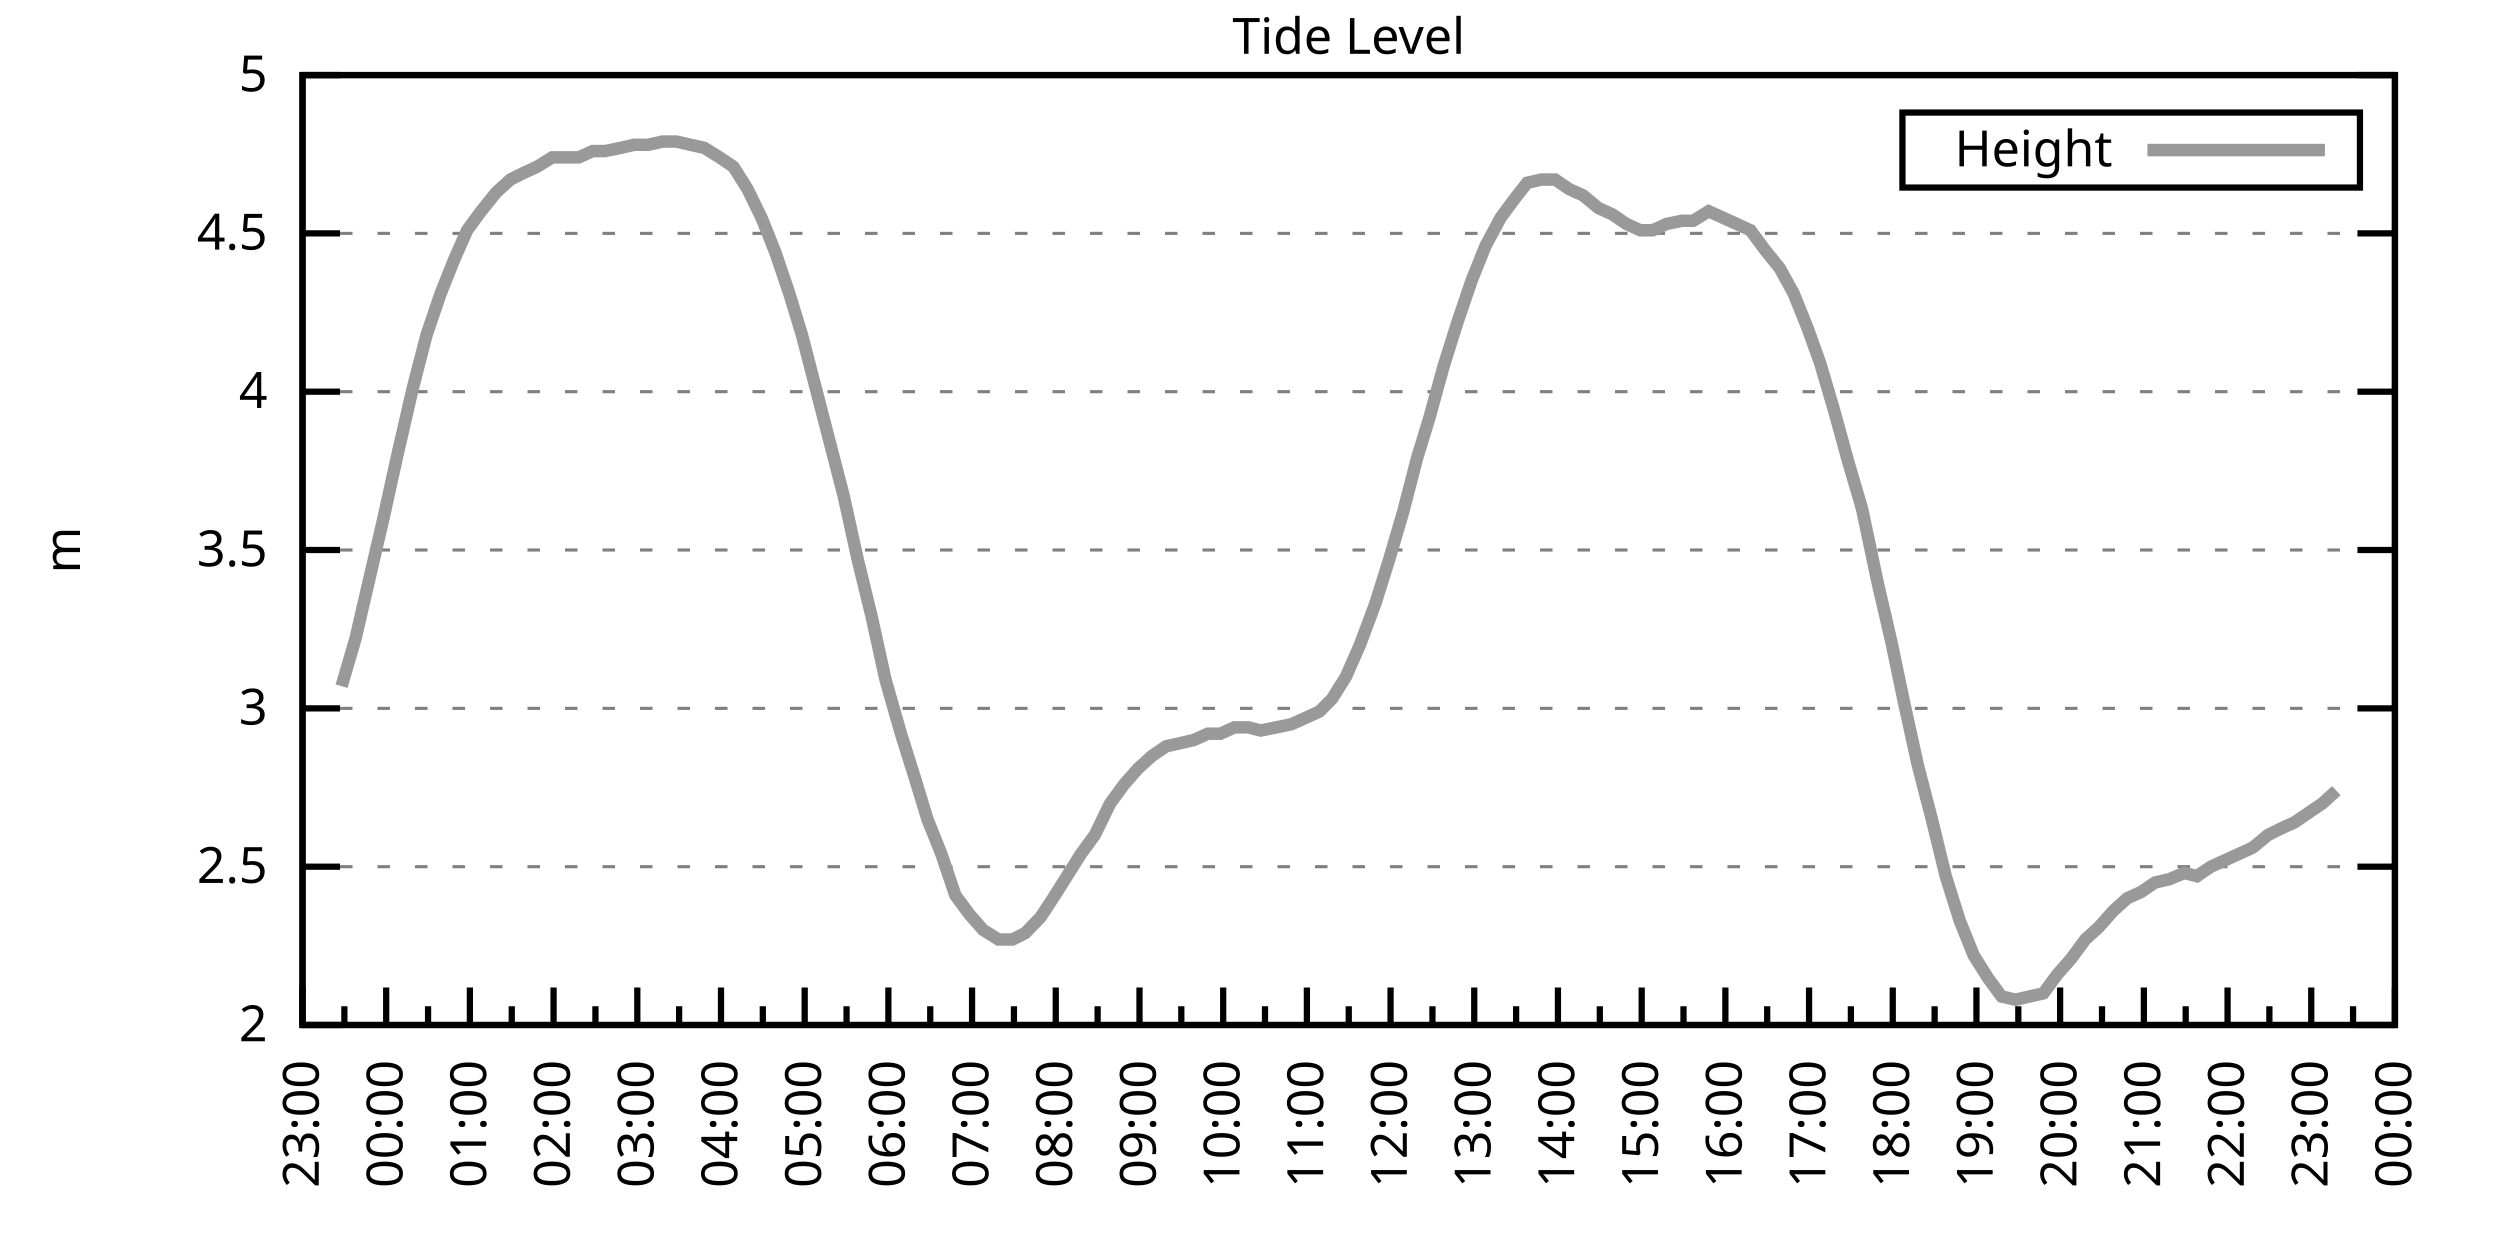
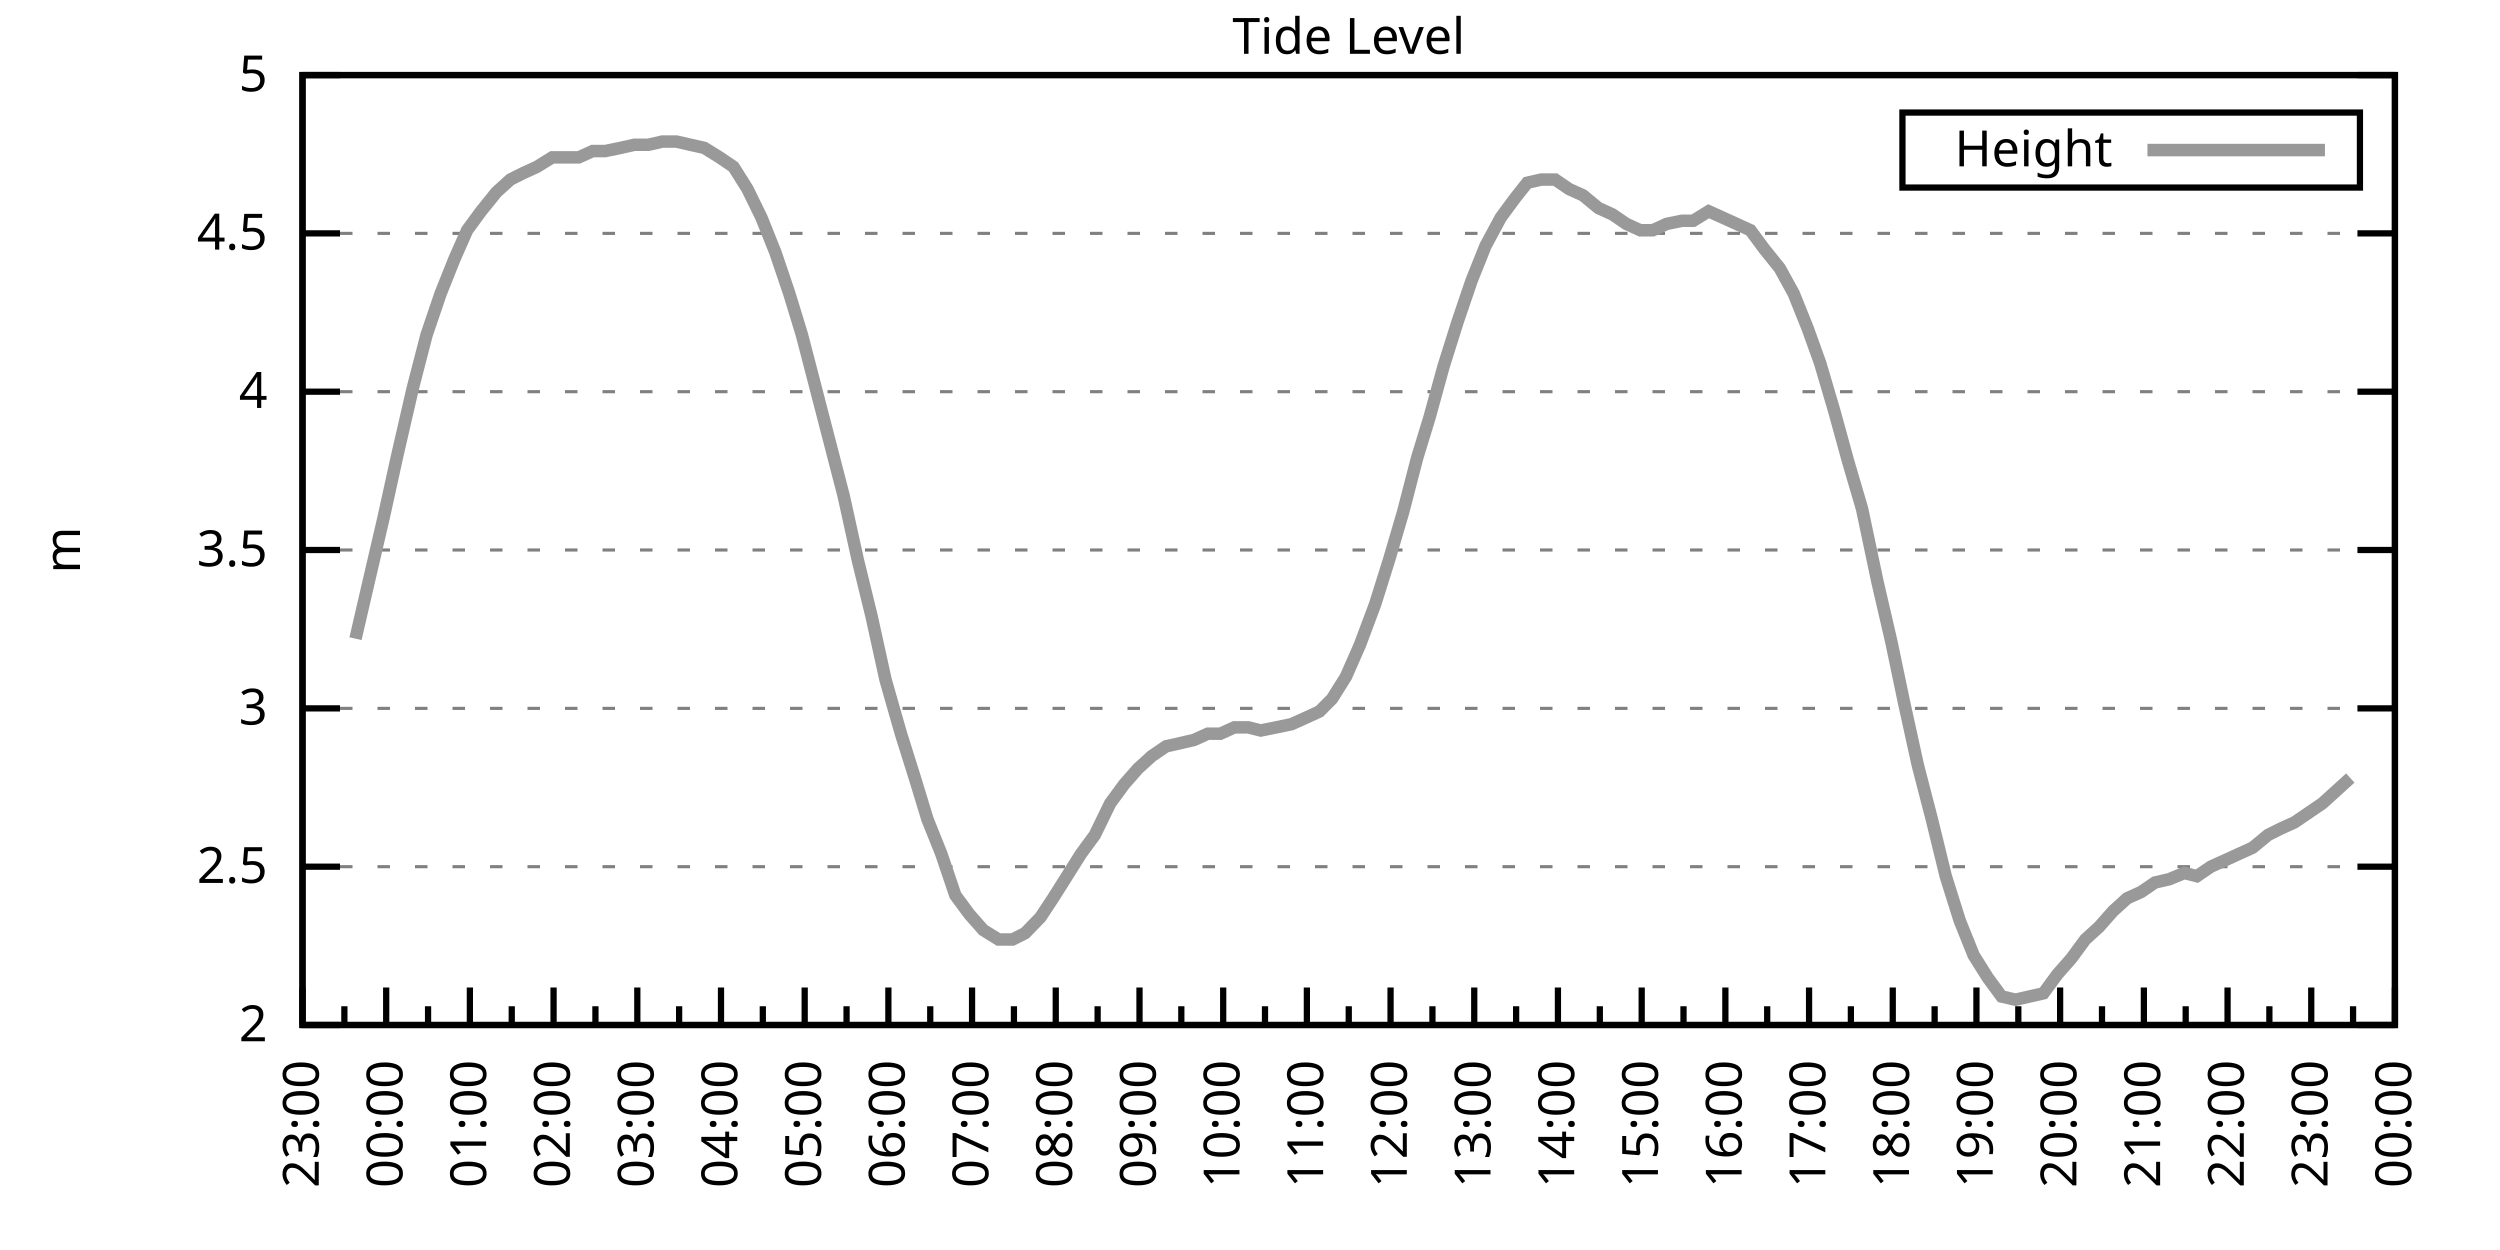
<svg xmlns="http://www.w3.org/2000/svg" xmlns:xlink="http://www.w3.org/1999/xlink" width="400" height="200" viewBox="0 0 400 200">
  <g id="gnuplot_canvas">
    <rect x="0" y="0" width="400" height="200" fill="none" />
    <defs>
      <circle id="gpDot" r="0.5" stroke-width="0.5" stroke="currentColor" />
      <path id="gpPt0" stroke-width="0.333" stroke="currentColor" d="M-1,0 h2 M0,-1 v2" />
      <path id="gpPt1" stroke-width="0.333" stroke="currentColor" d="M-1,-1 L1,1 M1,-1 L-1,1" />
      <path id="gpPt2" stroke-width="0.333" stroke="currentColor" d="M-1,0 L1,0 M0,-1 L0,1 M-1,-1 L1,1 M-1,1 L1,-1" />
      <rect id="gpPt3" stroke-width="0.333" stroke="currentColor" x="-1" y="-1" width="2" height="2" />
      <rect id="gpPt4" stroke-width="0.333" stroke="currentColor" fill="currentColor" x="-1" y="-1" width="2" height="2" />
      <circle id="gpPt5" stroke-width="0.333" stroke="currentColor" cx="0" cy="0" r="1" />
      <use xlink:href="#gpPt5" id="gpPt6" fill="currentColor" stroke="none" />
      <path id="gpPt7" stroke-width="0.333" stroke="currentColor" d="M0,-1.33 L-1.33,0.67 L1.33,0.67 z" />
      <use xlink:href="#gpPt7" id="gpPt8" fill="currentColor" stroke="none" />
      <use xlink:href="#gpPt7" id="gpPt9" stroke="currentColor" transform="rotate(180)" />
      <use xlink:href="#gpPt9" id="gpPt10" fill="currentColor" stroke="none" />
      <use xlink:href="#gpPt3" id="gpPt11" stroke="currentColor" transform="rotate(45)" />
      <use xlink:href="#gpPt11" id="gpPt12" fill="currentColor" stroke="none" />
      <path id="gpPt13" stroke-width="0.333" stroke="currentColor" d="M0,1.330 L1.265,0.411 L0.782,-1.067 L-0.782,-1.076 L-1.265,0.411 z" />
      <use xlink:href="#gpPt13" id="gpPt14" fill="currentColor" stroke="none" />
      <filter id="textbox" filterUnits="objectBoundingBox" x="0" y="0" height="1" width="1">
        <feFlood flood-color="white" flood-opacity="1" result="bgnd" />
        <feComposite in="SourceGraphic" in2="bgnd" operator="atop" />
      </filter>
      <filter id="greybox" filterUnits="objectBoundingBox" x="0" y="0" height="1" width="1">
        <feFlood flood-color="lightgrey" flood-opacity="1" result="grey" />
        <feComposite in="SourceGraphic" in2="grey" operator="atop" />
      </filter>
    </defs>
    <g fill="none" color="white" stroke="currentColor" stroke-width="1.00" stroke-linecap="butt" stroke-linejoin="miter">
</g>
    <g fill="none" color="black" stroke="currentColor" stroke-width="1.00" stroke-linecap="butt" stroke-linejoin="miter">
      <g stroke="none" shape-rendering="crispEdges">
        <polygon fill="rgb(255, 255, 255)" points="48.40,164.00 383.18,164.00 383.18,12.02 48.40,12.02 " />
      </g>
    </g>
    <g fill="none" color="black" stroke="currentColor" stroke-width="1.00" stroke-linecap="butt" stroke-linejoin="miter">
</g>
    <g fill="none" color="black" stroke="black" stroke-width="0.50" stroke-linecap="butt" stroke-linejoin="miter">
</g>
    <g fill="none" color="gray" stroke="currentColor" stroke-width="0.50" stroke-linecap="butt" stroke-linejoin="miter">
      <path stroke="gray" stroke-dasharray="2,4" class="gridline" d="M48.40,164.00 L383.19,164.00  " />
    </g>
    <g fill="none" color="gray" stroke="gray" stroke-width="1.00" stroke-linecap="butt" stroke-linejoin="miter">
</g>
    <g fill="none" color="black" stroke="currentColor" stroke-width="1.00" stroke-linecap="butt" stroke-linejoin="miter">
      <path stroke="black" d="M48.40,164.00 L54.40,164.00 M383.19,164.00 L377.19,164.00  " />
      <g transform="translate(42.80,166.60)" stroke="none" fill="black" font-family="Sans" font-size="8.00" text-anchor="end">
        <text>
          <tspan font-family="Sans"> 2</tspan>
        </text>
      </g>
    </g>
    <g fill="none" color="black" stroke="currentColor" stroke-width="1.00" stroke-linecap="butt" stroke-linejoin="miter">
</g>
    <g fill="none" color="black" stroke="black" stroke-width="0.50" stroke-linecap="butt" stroke-linejoin="miter">
</g>
    <g fill="none" color="gray" stroke="currentColor" stroke-width="0.50" stroke-linecap="butt" stroke-linejoin="miter">
      <path stroke="gray" stroke-dasharray="2,4" class="gridline" d="M48.40,138.67 L383.19,138.67  " />
    </g>
    <g fill="none" color="gray" stroke="gray" stroke-width="1.00" stroke-linecap="butt" stroke-linejoin="miter">
</g>
    <g fill="none" color="black" stroke="currentColor" stroke-width="1.00" stroke-linecap="butt" stroke-linejoin="miter">
      <path stroke="black" d="M48.40,138.67 L54.40,138.67 M383.19,138.67 L377.19,138.67  " />
      <g transform="translate(42.80,141.27)" stroke="none" fill="black" font-family="Sans" font-size="8.00" text-anchor="end">
        <text>
          <tspan font-family="Sans"> 2.5</tspan>
        </text>
      </g>
    </g>
    <g fill="none" color="black" stroke="currentColor" stroke-width="1.00" stroke-linecap="butt" stroke-linejoin="miter">
</g>
    <g fill="none" color="black" stroke="black" stroke-width="0.50" stroke-linecap="butt" stroke-linejoin="miter">
</g>
    <g fill="none" color="gray" stroke="currentColor" stroke-width="0.50" stroke-linecap="butt" stroke-linejoin="miter">
      <path stroke="gray" stroke-dasharray="2,4" class="gridline" d="M48.40,113.34 L383.19,113.34  " />
    </g>
    <g fill="none" color="gray" stroke="gray" stroke-width="1.00" stroke-linecap="butt" stroke-linejoin="miter">
</g>
    <g fill="none" color="black" stroke="currentColor" stroke-width="1.00" stroke-linecap="butt" stroke-linejoin="miter">
      <path stroke="black" d="M48.40,113.34 L54.40,113.34 M383.19,113.34 L377.19,113.34  " />
      <g transform="translate(42.80,115.94)" stroke="none" fill="black" font-family="Sans" font-size="8.00" text-anchor="end">
        <text>
          <tspan font-family="Sans"> 3</tspan>
        </text>
      </g>
    </g>
    <g fill="none" color="black" stroke="currentColor" stroke-width="1.00" stroke-linecap="butt" stroke-linejoin="miter">
</g>
    <g fill="none" color="black" stroke="black" stroke-width="0.50" stroke-linecap="butt" stroke-linejoin="miter">
</g>
    <g fill="none" color="gray" stroke="currentColor" stroke-width="0.50" stroke-linecap="butt" stroke-linejoin="miter">
      <path stroke="gray" stroke-dasharray="2,4" class="gridline" d="M48.40,88.00 L383.19,88.00  " />
    </g>
    <g fill="none" color="gray" stroke="gray" stroke-width="1.00" stroke-linecap="butt" stroke-linejoin="miter">
</g>
    <g fill="none" color="black" stroke="currentColor" stroke-width="1.00" stroke-linecap="butt" stroke-linejoin="miter">
      <path stroke="black" d="M48.40,88.00 L54.40,88.00 M383.19,88.00 L377.19,88.00  " />
      <g transform="translate(42.80,90.60)" stroke="none" fill="black" font-family="Sans" font-size="8.00" text-anchor="end">
        <text>
          <tspan font-family="Sans"> 3.5</tspan>
        </text>
      </g>
    </g>
    <g fill="none" color="black" stroke="currentColor" stroke-width="1.00" stroke-linecap="butt" stroke-linejoin="miter">
</g>
    <g fill="none" color="black" stroke="black" stroke-width="0.50" stroke-linecap="butt" stroke-linejoin="miter">
</g>
    <g fill="none" color="gray" stroke="currentColor" stroke-width="0.50" stroke-linecap="butt" stroke-linejoin="miter">
      <path stroke="gray" stroke-dasharray="2,4" class="gridline" d="M48.40,62.67 L383.19,62.67  " />
    </g>
    <g fill="none" color="gray" stroke="gray" stroke-width="1.00" stroke-linecap="butt" stroke-linejoin="miter">
</g>
    <g fill="none" color="black" stroke="currentColor" stroke-width="1.00" stroke-linecap="butt" stroke-linejoin="miter">
      <path stroke="black" d="M48.40,62.67 L54.40,62.67 M383.19,62.67 L377.19,62.67  " />
      <g transform="translate(42.80,65.27)" stroke="none" fill="black" font-family="Sans" font-size="8.00" text-anchor="end">
        <text>
          <tspan font-family="Sans"> 4</tspan>
        </text>
      </g>
    </g>
    <g fill="none" color="black" stroke="currentColor" stroke-width="1.00" stroke-linecap="butt" stroke-linejoin="miter">
</g>
    <g fill="none" color="black" stroke="black" stroke-width="0.50" stroke-linecap="butt" stroke-linejoin="miter">
</g>
    <g fill="none" color="gray" stroke="currentColor" stroke-width="0.50" stroke-linecap="butt" stroke-linejoin="miter">
      <path stroke="gray" stroke-dasharray="2,4" class="gridline" d="M48.40,37.34 L383.19,37.34  " />
    </g>
    <g fill="none" color="gray" stroke="gray" stroke-width="1.00" stroke-linecap="butt" stroke-linejoin="miter">
</g>
    <g fill="none" color="black" stroke="currentColor" stroke-width="1.00" stroke-linecap="butt" stroke-linejoin="miter">
      <path stroke="black" d="M48.40,37.34 L54.40,37.34 M383.19,37.34 L377.19,37.34  " />
      <g transform="translate(42.80,39.94)" stroke="none" fill="black" font-family="Sans" font-size="8.00" text-anchor="end">
        <text>
          <tspan font-family="Sans"> 4.5</tspan>
        </text>
      </g>
    </g>
    <g fill="none" color="black" stroke="currentColor" stroke-width="1.00" stroke-linecap="butt" stroke-linejoin="miter">
</g>
    <g fill="none" color="black" stroke="black" stroke-width="0.50" stroke-linecap="butt" stroke-linejoin="miter">
</g>
    <g fill="none" color="gray" stroke="currentColor" stroke-width="0.50" stroke-linecap="butt" stroke-linejoin="miter">
      <path stroke="gray" stroke-dasharray="2,4" class="gridline" d="M48.40,12.01 L383.19,12.01  " />
    </g>
    <g fill="none" color="gray" stroke="gray" stroke-width="1.00" stroke-linecap="butt" stroke-linejoin="miter">
</g>
    <g fill="none" color="black" stroke="currentColor" stroke-width="1.00" stroke-linecap="butt" stroke-linejoin="miter">
      <path stroke="black" d="M48.40,12.01 L54.40,12.01 M383.19,12.01 L377.19,12.01  " />
      <g transform="translate(42.80,14.61)" stroke="none" fill="black" font-family="Sans" font-size="8.00" text-anchor="end">
        <text>
          <tspan font-family="Sans"> 5</tspan>
        </text>
      </g>
    </g>
    <g fill="none" color="black" stroke="currentColor" stroke-width="1.00" stroke-linecap="butt" stroke-linejoin="miter">
      <path stroke="black" d="M48.40,164.00 L48.40,158.00  " />
      <g transform="translate(51.00,169.60) rotate(270)" stroke="none" fill="black" font-family="Sans" font-size="8.00" text-anchor="end">
        <text>
          <tspan font-family="Sans">23:00</tspan>
        </text>
      </g>
    </g>
    <g fill="none" color="black" stroke="currentColor" stroke-width="1.00" stroke-linecap="butt" stroke-linejoin="miter">
      <path stroke="black" d="M55.10,164.00 L55.10,161.00 M61.79,164.00 L61.79,158.00  " />
      <g transform="translate(64.39,169.60) rotate(270)" stroke="none" fill="black" font-family="Sans" font-size="8.00" text-anchor="end">
        <text>
          <tspan font-family="Sans">00:00</tspan>
        </text>
      </g>
    </g>
    <g fill="none" color="black" stroke="currentColor" stroke-width="1.00" stroke-linecap="butt" stroke-linejoin="miter">
      <path stroke="black" d="M68.49,164.00 L68.49,161.00 M75.18,164.00 L75.18,158.00  " />
      <g transform="translate(77.78,169.60) rotate(270)" stroke="none" fill="black" font-family="Sans" font-size="8.00" text-anchor="end">
        <text>
          <tspan font-family="Sans">01:00</tspan>
        </text>
      </g>
    </g>
    <g fill="none" color="black" stroke="currentColor" stroke-width="1.00" stroke-linecap="butt" stroke-linejoin="miter">
      <path stroke="black" d="M81.88,164.00 L81.88,161.00 M88.57,164.00 L88.57,158.00  " />
      <g transform="translate(91.17,169.60) rotate(270)" stroke="none" fill="black" font-family="Sans" font-size="8.00" text-anchor="end">
        <text>
          <tspan font-family="Sans">02:00</tspan>
        </text>
      </g>
    </g>
    <g fill="none" color="black" stroke="currentColor" stroke-width="1.00" stroke-linecap="butt" stroke-linejoin="miter">
      <path stroke="black" d="M95.27,164.00 L95.27,161.00 M101.97,164.00 L101.97,158.00  " />
      <g transform="translate(104.57,169.60) rotate(270)" stroke="none" fill="black" font-family="Sans" font-size="8.00" text-anchor="end">
        <text>
          <tspan font-family="Sans">03:00</tspan>
        </text>
      </g>
    </g>
    <g fill="none" color="black" stroke="currentColor" stroke-width="1.00" stroke-linecap="butt" stroke-linejoin="miter">
      <path stroke="black" d="M108.66,164.00 L108.66,161.00 M115.36,164.00 L115.36,158.00  " />
      <g transform="translate(117.96,169.60) rotate(270)" stroke="none" fill="black" font-family="Sans" font-size="8.00" text-anchor="end">
        <text>
          <tspan font-family="Sans">04:00</tspan>
        </text>
      </g>
    </g>
    <g fill="none" color="black" stroke="currentColor" stroke-width="1.00" stroke-linecap="butt" stroke-linejoin="miter">
      <path stroke="black" d="M122.05,164.00 L122.05,161.00 M128.75,164.00 L128.75,158.00  " />
      <g transform="translate(131.35,169.60) rotate(270)" stroke="none" fill="black" font-family="Sans" font-size="8.00" text-anchor="end">
        <text>
          <tspan font-family="Sans">05:00</tspan>
        </text>
      </g>
    </g>
    <g fill="none" color="black" stroke="currentColor" stroke-width="1.00" stroke-linecap="butt" stroke-linejoin="miter">
      <path stroke="black" d="M135.45,164.00 L135.45,161.00 M142.14,164.00 L142.14,158.00  " />
      <g transform="translate(144.74,169.60) rotate(270)" stroke="none" fill="black" font-family="Sans" font-size="8.00" text-anchor="end">
        <text>
          <tspan font-family="Sans">06:00</tspan>
        </text>
      </g>
    </g>
    <g fill="none" color="black" stroke="currentColor" stroke-width="1.00" stroke-linecap="butt" stroke-linejoin="miter">
      <path stroke="black" d="M148.84,164.00 L148.84,161.00 M155.53,164.00 L155.53,158.00  " />
      <g transform="translate(158.13,169.60) rotate(270)" stroke="none" fill="black" font-family="Sans" font-size="8.00" text-anchor="end">
        <text>
          <tspan font-family="Sans">07:00</tspan>
        </text>
      </g>
    </g>
    <g fill="none" color="black" stroke="currentColor" stroke-width="1.00" stroke-linecap="butt" stroke-linejoin="miter">
      <path stroke="black" d="M162.23,164.00 L162.23,161.00 M168.92,164.00 L168.92,158.00  " />
      <g transform="translate(171.52,169.60) rotate(270)" stroke="none" fill="black" font-family="Sans" font-size="8.00" text-anchor="end">
        <text>
          <tspan font-family="Sans">08:00</tspan>
        </text>
      </g>
    </g>
    <g fill="none" color="black" stroke="currentColor" stroke-width="1.00" stroke-linecap="butt" stroke-linejoin="miter">
      <path stroke="black" d="M175.62,164.00 L175.62,161.00 M182.32,164.00 L182.32,158.00  " />
      <g transform="translate(184.92,169.60) rotate(270)" stroke="none" fill="black" font-family="Sans" font-size="8.00" text-anchor="end">
        <text>
          <tspan font-family="Sans">09:00</tspan>
        </text>
      </g>
    </g>
    <g fill="none" color="black" stroke="currentColor" stroke-width="1.00" stroke-linecap="butt" stroke-linejoin="miter">
      <path stroke="black" d="M189.01,164.00 L189.01,161.00 M195.71,164.00 L195.71,158.00  " />
      <g transform="translate(198.31,169.60) rotate(270)" stroke="none" fill="black" font-family="Sans" font-size="8.00" text-anchor="end">
        <text>
          <tspan font-family="Sans">10:00</tspan>
        </text>
      </g>
    </g>
    <g fill="none" color="black" stroke="currentColor" stroke-width="1.00" stroke-linecap="butt" stroke-linejoin="miter">
      <path stroke="black" d="M202.40,164.00 L202.40,161.00 M209.10,164.00 L209.10,158.00  " />
      <g transform="translate(211.70,169.60) rotate(270)" stroke="none" fill="black" font-family="Sans" font-size="8.00" text-anchor="end">
        <text>
          <tspan font-family="Sans">11:00</tspan>
        </text>
      </g>
    </g>
    <g fill="none" color="black" stroke="currentColor" stroke-width="1.00" stroke-linecap="butt" stroke-linejoin="miter">
      <path stroke="black" d="M215.80,164.00 L215.80,161.00 M222.49,164.00 L222.49,158.00  " />
      <g transform="translate(225.09,169.60) rotate(270)" stroke="none" fill="black" font-family="Sans" font-size="8.00" text-anchor="end">
        <text>
          <tspan font-family="Sans">12:00</tspan>
        </text>
      </g>
    </g>
    <g fill="none" color="black" stroke="currentColor" stroke-width="1.00" stroke-linecap="butt" stroke-linejoin="miter">
      <path stroke="black" d="M229.19,164.00 L229.19,161.00 M235.88,164.00 L235.88,158.00  " />
      <g transform="translate(238.48,169.60) rotate(270)" stroke="none" fill="black" font-family="Sans" font-size="8.00" text-anchor="end">
        <text>
          <tspan font-family="Sans">13:00</tspan>
        </text>
      </g>
    </g>
    <g fill="none" color="black" stroke="currentColor" stroke-width="1.00" stroke-linecap="butt" stroke-linejoin="miter">
      <path stroke="black" d="M242.58,164.00 L242.58,161.00 M249.27,164.00 L249.27,158.00  " />
      <g transform="translate(251.87,169.60) rotate(270)" stroke="none" fill="black" font-family="Sans" font-size="8.00" text-anchor="end">
        <text>
          <tspan font-family="Sans">14:00</tspan>
        </text>
      </g>
    </g>
    <g fill="none" color="black" stroke="currentColor" stroke-width="1.00" stroke-linecap="butt" stroke-linejoin="miter">
      <path stroke="black" d="M255.97,164.00 L255.97,161.00 M262.67,164.00 L262.67,158.00  " />
      <g transform="translate(265.27,169.60) rotate(270)" stroke="none" fill="black" font-family="Sans" font-size="8.00" text-anchor="end">
        <text>
          <tspan font-family="Sans">15:00</tspan>
        </text>
      </g>
    </g>
    <g fill="none" color="black" stroke="currentColor" stroke-width="1.00" stroke-linecap="butt" stroke-linejoin="miter">
      <path stroke="black" d="M269.36,164.00 L269.36,161.00 M276.06,164.00 L276.06,158.00  " />
      <g transform="translate(278.66,169.60) rotate(270)" stroke="none" fill="black" font-family="Sans" font-size="8.00" text-anchor="end">
        <text>
          <tspan font-family="Sans">16:00</tspan>
        </text>
      </g>
    </g>
    <g fill="none" color="black" stroke="currentColor" stroke-width="1.00" stroke-linecap="butt" stroke-linejoin="miter">
      <path stroke="black" d="M282.75,164.00 L282.75,161.00 M289.45,164.00 L289.45,158.00  " />
      <g transform="translate(292.05,169.60) rotate(270)" stroke="none" fill="black" font-family="Sans" font-size="8.00" text-anchor="end">
        <text>
          <tspan font-family="Sans">17:00</tspan>
        </text>
      </g>
    </g>
    <g fill="none" color="black" stroke="currentColor" stroke-width="1.00" stroke-linecap="butt" stroke-linejoin="miter">
      <path stroke="black" d="M296.14,164.00 L296.14,161.00 M302.84,164.00 L302.84,158.00  " />
      <g transform="translate(305.44,169.60) rotate(270)" stroke="none" fill="black" font-family="Sans" font-size="8.00" text-anchor="end">
        <text>
          <tspan font-family="Sans">18:00</tspan>
        </text>
      </g>
    </g>
    <g fill="none" color="black" stroke="currentColor" stroke-width="1.00" stroke-linecap="butt" stroke-linejoin="miter">
      <path stroke="black" d="M309.54,164.00 L309.54,161.00 M316.23,164.00 L316.23,158.00  " />
      <g transform="translate(318.83,169.60) rotate(270)" stroke="none" fill="black" font-family="Sans" font-size="8.00" text-anchor="end">
        <text>
          <tspan font-family="Sans">19:00</tspan>
        </text>
      </g>
    </g>
    <g fill="none" color="black" stroke="currentColor" stroke-width="1.00" stroke-linecap="butt" stroke-linejoin="miter">
      <path stroke="black" d="M322.93,164.00 L322.93,161.00 M329.62,164.00 L329.62,158.00  " />
      <g transform="translate(332.22,169.60) rotate(270)" stroke="none" fill="black" font-family="Sans" font-size="8.00" text-anchor="end">
        <text>
          <tspan font-family="Sans">20:00</tspan>
        </text>
      </g>
    </g>
    <g fill="none" color="black" stroke="currentColor" stroke-width="1.00" stroke-linecap="butt" stroke-linejoin="miter">
      <path stroke="black" d="M336.32,164.00 L336.32,161.00 M343.02,164.00 L343.02,158.00  " />
      <g transform="translate(345.62,169.60) rotate(270)" stroke="none" fill="black" font-family="Sans" font-size="8.00" text-anchor="end">
        <text>
          <tspan font-family="Sans">21:00</tspan>
        </text>
      </g>
    </g>
    <g fill="none" color="black" stroke="currentColor" stroke-width="1.00" stroke-linecap="butt" stroke-linejoin="miter">
      <path stroke="black" d="M349.71,164.00 L349.71,161.00 M356.41,164.00 L356.41,158.00  " />
      <g transform="translate(359.01,169.60) rotate(270)" stroke="none" fill="black" font-family="Sans" font-size="8.00" text-anchor="end">
        <text>
          <tspan font-family="Sans">22:00</tspan>
        </text>
      </g>
    </g>
    <g fill="none" color="black" stroke="currentColor" stroke-width="1.00" stroke-linecap="butt" stroke-linejoin="miter">
      <path stroke="black" d="M363.10,164.00 L363.10,161.00 M369.80,164.00 L369.80,158.00  " />
      <g transform="translate(372.40,169.60) rotate(270)" stroke="none" fill="black" font-family="Sans" font-size="8.00" text-anchor="end">
        <text>
          <tspan font-family="Sans">23:00</tspan>
        </text>
      </g>
    </g>
    <g fill="none" color="black" stroke="currentColor" stroke-width="1.00" stroke-linecap="butt" stroke-linejoin="miter">
      <path stroke="black" d="M376.49,164.00 L376.49,161.00 M383.19,164.00 L383.19,158.00  " />
      <g transform="translate(385.79,169.60) rotate(270)" stroke="none" fill="black" font-family="Sans" font-size="8.00" text-anchor="end">
        <text>
          <tspan font-family="Sans">00:00</tspan>
        </text>
      </g>
    </g>
    <g fill="none" color="black" stroke="currentColor" stroke-width="1.00" stroke-linecap="butt" stroke-linejoin="miter">
</g>
    <g fill="none" color="black" stroke="currentColor" stroke-width="1.00" stroke-linecap="butt" stroke-linejoin="miter">
      <path stroke="black" d="M48.40,12.01 L48.40,164.00 L383.19,164.00 L383.19,12.01 L48.40,12.01 Z  " />
    </g>
    <g fill="none" color="black" stroke="currentColor" stroke-width="1.00" stroke-linecap="butt" stroke-linejoin="miter">
      <g transform="translate(12.80,88.01) rotate(270)" stroke="none" fill="black" font-family="Sans" font-size="8.00" text-anchor="middle">
        <text>
          <tspan font-family="Sans">m</tspan>
        </text>
      </g>
    </g>
    <g fill="none" color="black" stroke="currentColor" stroke-width="1.00" stroke-linecap="butt" stroke-linejoin="miter">
</g>
    <g fill="none" color="black" stroke="currentColor" stroke-width="1.00" stroke-linecap="butt" stroke-linejoin="miter">
      <path stroke="black" d="M304.39,30.01 L304.39,18.01 L377.59,18.01 L377.59,30.01 L304.39,30.01 Z  " />
    </g>
    <g id="Tide_level_plot_1">
      <g fill="none" color="white" stroke="black" stroke-width="2.00" stroke-linecap="butt" stroke-linejoin="miter">
</g>
      <g fill="none" color="black" stroke="currentColor" stroke-width="2.00" stroke-linecap="butt" stroke-linejoin="miter">
        <g transform="translate(337.99,26.61)" stroke="none" fill="black" font-family="Sans" font-size="8.00" text-anchor="end">
          <text>
            <tspan font-family="Sans">Height</tspan>
          </text>
        </g>
      </g>
      <g fill="none" color="black" stroke="currentColor" stroke-width="2.00" stroke-linecap="butt" stroke-linejoin="miter">
-         <path stroke="rgb(153, 153, 153)" d="M343.59,24.01 L371.99,24.01 M54.65,109.79 L56.88,102.19 L59.11,92.56 L61.35,82.94 L63.58,72.81 L66.03,62.17   L68.26,53.55 L70.50,46.97 L72.73,41.39 L74.74,36.84 L76.97,33.80 L79.42,30.76 L81.66,28.73 L83.66,27.72   L85.90,26.70 L88.35,25.18 L90.58,25.18 L92.59,25.18 L94.82,24.17 L96.83,24.17 L99.29,23.66 L101.52,23.16   L103.75,23.16 L105.98,22.65 L108.22,22.65 L110.45,23.16 L112.68,23.66 L115.13,25.18 L117.37,26.70 L119.60,30.25   L121.83,34.81 L124.06,40.38 L126.29,46.97 L128.30,53.55 L130.54,62.17 L132.77,70.78 L135.00,79.39 L137.23,89.52   L139.46,98.64 L141.69,108.78 L144.15,117.39 L146.38,124.48 L148.39,131.07 L150.62,136.64 L152.85,143.23 L155.09,146.27   L157.32,148.80 L159.77,150.32 L162.01,150.32 L164.01,149.31 L166.47,146.77 L168.48,143.73 L170.71,140.19 L172.94,136.64   L175.17,133.60 L177.63,128.54 L179.86,125.50 L182.09,122.96 L184.32,120.94 L186.56,119.42 L188.79,118.91 L191.02,118.40   L193.25,117.39 L195.26,117.39 L197.49,116.38 L199.73,116.38 L201.73,116.88 L204.19,116.38 L206.64,115.87 L208.88,114.86   L211.11,113.84 L213.12,111.82 L215.35,108.27 L217.58,103.20 L220.04,96.62 L222.27,89.52 L224.50,81.93 L226.73,73.31   L228.74,66.73 L230.97,58.62 L233.20,51.53 L235.44,44.94 L237.67,39.37 L240.12,34.81 L242.36,31.77 L244.36,29.24   L246.60,28.73 L248.83,28.73 L251.06,30.25 L253.29,31.26 L255.75,33.29 L257.98,34.30 L260.21,35.82 L262.44,36.84   L264.45,36.84 L266.68,35.82 L269.14,35.32 L270.92,35.32 L273.38,33.80 L275.61,34.81 L277.84,35.82 L280.07,36.84   L282.31,39.87 L284.76,42.91 L286.99,46.97 L289.23,52.54 L291.23,58.11 L293.47,65.71 L295.70,73.82 L297.93,81.42   L300.39,93.07 L302.62,102.70 L304.63,112.32 L306.86,122.46 L309.09,131.07 L311.32,140.19 L313.55,147.28 L315.79,152.85   L318.02,156.40 L320.25,159.44 L322.48,159.95 L324.71,159.44 L326.95,158.93 L329.18,155.89 L331.41,153.36 L333.64,150.32   L335.87,148.29 L338.10,145.76 L340.34,143.73 L342.57,142.72 L344.80,141.20 L347.03,140.69 L349.49,139.68 L351.50,140.19   L353.73,138.67 L355.96,137.66 L358.19,136.64 L360.42,135.63 L362.88,133.60 L364.89,132.59 L367.12,131.58 L369.35,130.06   L371.58,128.54 L373.82,126.51  " />
+         <path stroke="rgb(153, 153, 153)" d="M343.59,24.01 L371.99,24.01 M56.88,102.19 L59.11,92.56 L61.35,82.94 L63.58,72.81 L66.03,62.17 L68.26,53.55   L70.50,46.97 L72.73,41.39 L74.74,36.84 L76.97,33.80 L79.42,30.76 L81.66,28.73 L83.66,27.72 L85.90,26.70   L88.35,25.18 L90.58,25.18 L92.59,25.18 L94.82,24.17 L96.83,24.17 L99.29,23.66 L101.52,23.16 L103.75,23.16   L105.98,22.65 L108.22,22.65 L110.45,23.16 L112.68,23.66 L115.13,25.18 L117.37,26.70 L119.60,30.25 L121.83,34.81   L124.06,40.38 L126.29,46.97 L128.30,53.55 L130.54,62.17 L132.77,70.78 L135.00,79.39 L137.23,89.52 L139.46,98.64   L141.69,108.78 L144.15,117.39 L146.38,124.48 L148.39,131.07 L150.62,136.64 L152.85,143.23 L155.09,146.27 L157.32,148.80   L159.77,150.32 L162.01,150.32 L164.01,149.31 L166.47,146.77 L168.48,143.73 L170.71,140.19 L172.94,136.64 L175.17,133.60   L177.63,128.54 L179.86,125.50 L182.09,122.96 L184.32,120.94 L186.56,119.42 L188.79,118.91 L191.02,118.40 L193.25,117.39   L195.26,117.39 L197.49,116.38 L199.73,116.38 L201.73,116.88 L204.19,116.38 L206.64,115.87 L208.88,114.86 L211.11,113.84   L213.12,111.82 L215.35,108.27 L217.58,103.20 L220.04,96.62 L222.27,89.52 L224.50,81.93 L226.73,73.31 L228.74,66.73   L230.97,58.62 L233.20,51.53 L235.44,44.94 L237.67,39.37 L240.12,34.81 L242.36,31.77 L244.36,29.24 L246.60,28.73   L248.83,28.73 L251.06,30.25 L253.29,31.26 L255.75,33.29 L257.98,34.30 L260.21,35.82 L262.44,36.84 L264.45,36.84   L266.68,35.82 L269.14,35.32 L270.92,35.32 L273.38,33.80 L275.61,34.81 L277.84,35.82 L280.07,36.84 L282.31,39.87   L284.76,42.91 L286.99,46.97 L289.23,52.54 L291.23,58.11 L293.47,65.71 L295.70,73.82 L297.93,81.42 L300.39,93.07   L302.62,102.70 L304.63,112.32 L306.86,122.46 L309.09,131.07 L311.32,140.19 L313.55,147.28 L315.79,152.85 L318.02,156.40   L320.25,159.44 L322.48,159.95 L324.71,159.44 L326.95,158.93 L329.18,155.89 L331.41,153.36 L333.64,150.32 L335.87,148.29   L338.10,145.76 L340.34,143.73 L342.57,142.72 L344.80,141.20 L347.03,140.69 L349.49,139.68 L351.50,140.19 L353.73,138.67   L355.96,137.66 L358.19,136.64 L360.42,135.63 L362.88,133.60 L364.89,132.59 L367.12,131.58 L369.35,130.06 L371.58,128.54   L373.82,126.51 L376.05,124.48  " />
      </g>
    </g>
    <g fill="none" color="black" stroke="currentColor" stroke-width="2.00" stroke-linecap="butt" stroke-linejoin="miter">
</g>
    <g fill="none" color="black" stroke="black" stroke-width="1.00" stroke-linecap="butt" stroke-linejoin="miter">
</g>
    <g fill="none" color="black" stroke="currentColor" stroke-width="1.00" stroke-linecap="butt" stroke-linejoin="miter">
      <path stroke="black" d="M48.40,12.01 L48.40,164.00 L383.19,164.00 L383.19,12.01 L48.40,12.01 Z  " />
    </g>
    <g fill="none" color="black" stroke="currentColor" stroke-width="1.00" stroke-linecap="butt" stroke-linejoin="miter">
      <g transform="translate(215.79,8.61)" stroke="none" fill="black" font-family="Sans" font-size="8.00" text-anchor="middle">
        <text>
          <tspan font-family="Sans">Tide Level</tspan>
        </text>
      </g>
    </g>
    <g fill="none" color="black" stroke="currentColor" stroke-width="1.00" stroke-linecap="butt" stroke-linejoin="miter">
</g>
  </g>
</svg>
